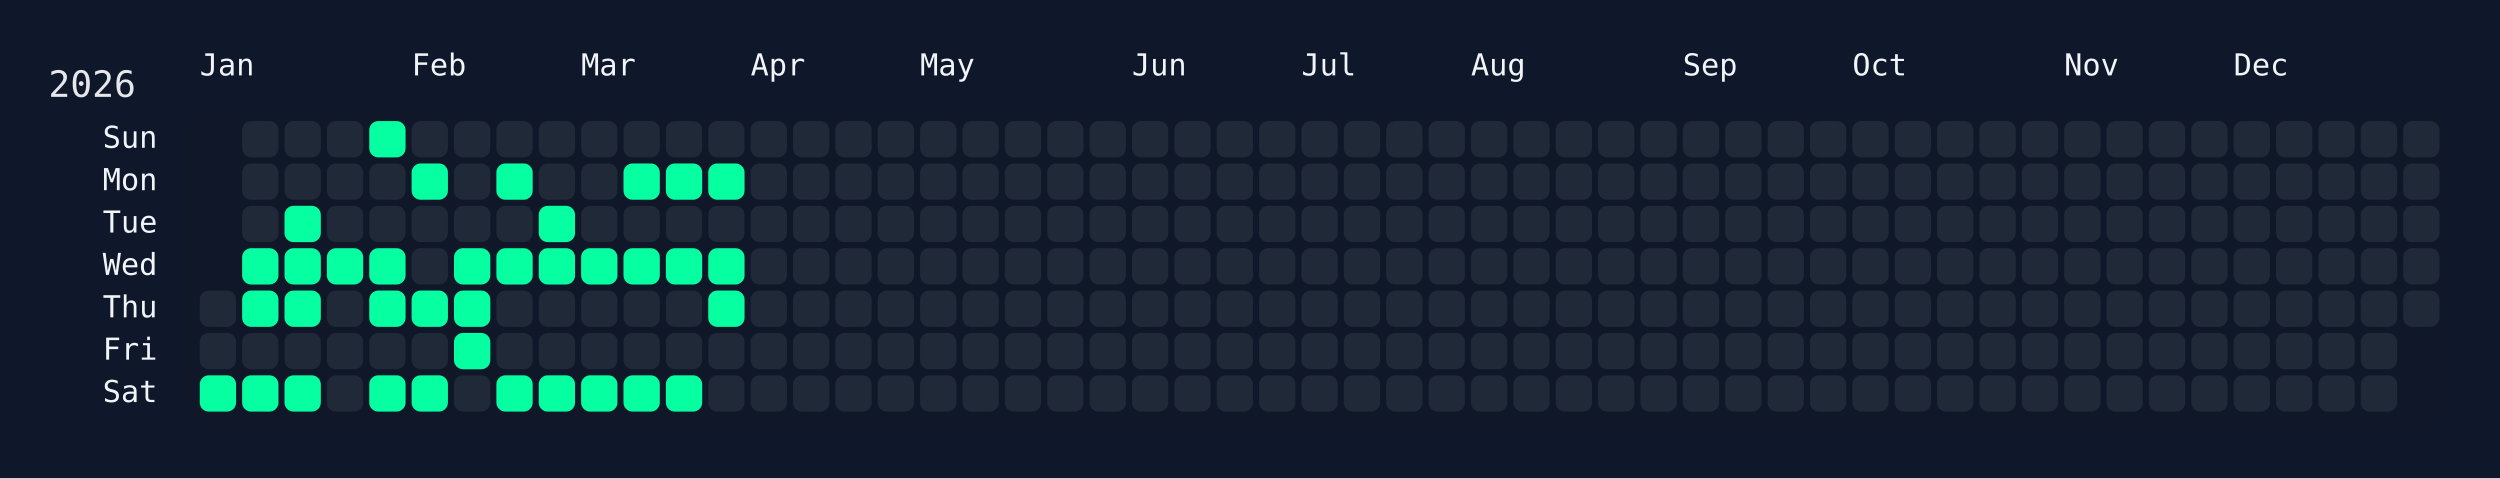
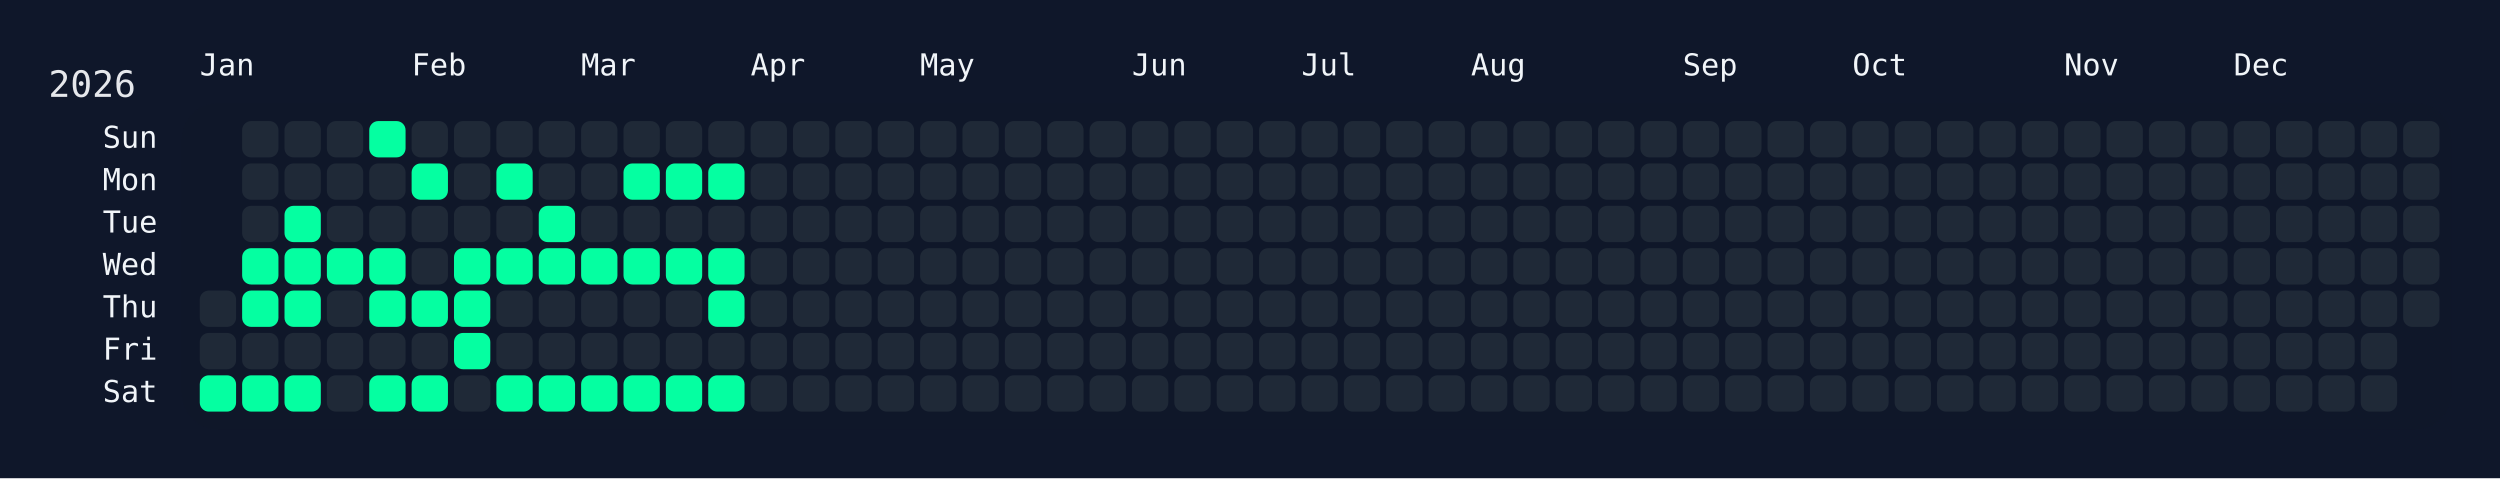
<svg xmlns="http://www.w3.org/2000/svg" width="826" height="158" viewBox="0 0 826 158">
  <rect width="826" height="158" fill="#0f172a" />
  <rect x="60" y="34" width="750" height="108" rx="12" ry="12" fill="rgba(15, 23, 42, 0.8)" />
  <text x="16" y="32" font-size="12" fill="#e5e7eb" font-family="JetBrains Mono, ui-monospace, SFMono-Regular, Menlo, Monaco, Consolas, monospace">2026</text>
  <text x="66" y="18" font-size="10" fill="#f1f5f9" font-family="JetBrains Mono, ui-monospace, SFMono-Regular, Menlo, Monaco, Consolas, monospace" dominant-baseline="hanging">Jan</text>
  <text x="136" y="18" font-size="10" fill="#f1f5f9" font-family="JetBrains Mono, ui-monospace, SFMono-Regular, Menlo, Monaco, Consolas, monospace" dominant-baseline="hanging">Feb</text>
  <text x="192" y="18" font-size="10" fill="#f1f5f9" font-family="JetBrains Mono, ui-monospace, SFMono-Regular, Menlo, Monaco, Consolas, monospace" dominant-baseline="hanging">Mar</text>
  <text x="248" y="18" font-size="10" fill="#f1f5f9" font-family="JetBrains Mono, ui-monospace, SFMono-Regular, Menlo, Monaco, Consolas, monospace" dominant-baseline="hanging">Apr</text>
  <text x="304" y="18" font-size="10" fill="#f1f5f9" font-family="JetBrains Mono, ui-monospace, SFMono-Regular, Menlo, Monaco, Consolas, monospace" dominant-baseline="hanging">May</text>
  <text x="374" y="18" font-size="10" fill="#f1f5f9" font-family="JetBrains Mono, ui-monospace, SFMono-Regular, Menlo, Monaco, Consolas, monospace" dominant-baseline="hanging">Jun</text>
  <text x="430" y="18" font-size="10" fill="#f1f5f9" font-family="JetBrains Mono, ui-monospace, SFMono-Regular, Menlo, Monaco, Consolas, monospace" dominant-baseline="hanging">Jul</text>
  <text x="486" y="18" font-size="10" fill="#f1f5f9" font-family="JetBrains Mono, ui-monospace, SFMono-Regular, Menlo, Monaco, Consolas, monospace" dominant-baseline="hanging">Aug</text>
  <text x="556" y="18" font-size="10" fill="#f1f5f9" font-family="JetBrains Mono, ui-monospace, SFMono-Regular, Menlo, Monaco, Consolas, monospace" dominant-baseline="hanging">Sep</text>
  <text x="612" y="18" font-size="10" fill="#f1f5f9" font-family="JetBrains Mono, ui-monospace, SFMono-Regular, Menlo, Monaco, Consolas, monospace" dominant-baseline="hanging">Oct</text>
  <text x="682" y="18" font-size="10" fill="#f1f5f9" font-family="JetBrains Mono, ui-monospace, SFMono-Regular, Menlo, Monaco, Consolas, monospace" dominant-baseline="hanging">Nov</text>
  <text x="738" y="18" font-size="10" fill="#f1f5f9" font-family="JetBrains Mono, ui-monospace, SFMono-Regular, Menlo, Monaco, Consolas, monospace" dominant-baseline="hanging">Dec</text>
  <text x="52" y="46.0" font-size="10" fill="#f1f5f9" font-family="JetBrains Mono, ui-monospace, SFMono-Regular, Menlo, Monaco, Consolas, monospace" text-anchor="end" dominant-baseline="middle">Sun</text>
  <text x="52" y="60.0" font-size="10" fill="#f1f5f9" font-family="JetBrains Mono, ui-monospace, SFMono-Regular, Menlo, Monaco, Consolas, monospace" text-anchor="end" dominant-baseline="middle">Mon</text>
  <text x="52" y="74.0" font-size="10" fill="#f1f5f9" font-family="JetBrains Mono, ui-monospace, SFMono-Regular, Menlo, Monaco, Consolas, monospace" text-anchor="end" dominant-baseline="middle">Tue</text>
  <text x="52" y="88.0" font-size="10" fill="#f1f5f9" font-family="JetBrains Mono, ui-monospace, SFMono-Regular, Menlo, Monaco, Consolas, monospace" text-anchor="end" dominant-baseline="middle">Wed</text>
  <text x="52" y="102.0" font-size="10" fill="#f1f5f9" font-family="JetBrains Mono, ui-monospace, SFMono-Regular, Menlo, Monaco, Consolas, monospace" text-anchor="end" dominant-baseline="middle">Thu</text>
  <text x="52" y="116.0" font-size="10" fill="#f1f5f9" font-family="JetBrains Mono, ui-monospace, SFMono-Regular, Menlo, Monaco, Consolas, monospace" text-anchor="end" dominant-baseline="middle">Fri</text>
  <text x="52" y="130.0" font-size="10" fill="#f1f5f9" font-family="JetBrains Mono, ui-monospace, SFMono-Regular, Menlo, Monaco, Consolas, monospace" text-anchor="end" dominant-baseline="middle">Sat</text>
  <g transform="translate(66,40)">
    <rect x="0" y="56" width="12" height="12" rx="3" ry="3" fill="#1f2937" data-date="2026-01-01" />
    <rect x="0" y="70" width="12" height="12" rx="3" ry="3" fill="#1f2937" data-date="2026-01-02" />
    <rect x="0" y="84" width="12" height="12" rx="3" ry="3" fill="#05ffa1" data-date="2026-01-03" />
    <rect x="14" y="0" width="12" height="12" rx="3" ry="3" fill="#1f2937" data-date="2026-01-04" />
    <rect x="14" y="14" width="12" height="12" rx="3" ry="3" fill="#1f2937" data-date="2026-01-05" />
    <rect x="14" y="28" width="12" height="12" rx="3" ry="3" fill="#1f2937" data-date="2026-01-06" />
    <rect x="14" y="42" width="12" height="12" rx="3" ry="3" fill="#05ffa1" data-date="2026-01-07" />
    <rect x="14" y="56" width="12" height="12" rx="3" ry="3" fill="#05ffa1" data-date="2026-01-08" />
    <rect x="14" y="70" width="12" height="12" rx="3" ry="3" fill="#1f2937" data-date="2026-01-09" />
    <rect x="14" y="84" width="12" height="12" rx="3" ry="3" fill="#05ffa1" data-date="2026-01-10" />
    <rect x="28" y="0" width="12" height="12" rx="3" ry="3" fill="#1f2937" data-date="2026-01-11" />
    <rect x="28" y="14" width="12" height="12" rx="3" ry="3" fill="#1f2937" data-date="2026-01-12" />
    <rect x="28" y="28" width="12" height="12" rx="3" ry="3" fill="#05ffa1" data-date="2026-01-13" />
    <rect x="28" y="42" width="12" height="12" rx="3" ry="3" fill="#05ffa1" data-date="2026-01-14" />
    <rect x="28" y="56" width="12" height="12" rx="3" ry="3" fill="#05ffa1" data-date="2026-01-15" />
    <rect x="28" y="70" width="12" height="12" rx="3" ry="3" fill="#1f2937" data-date="2026-01-16" />
    <rect x="28" y="84" width="12" height="12" rx="3" ry="3" fill="#05ffa1" data-date="2026-01-17" />
    <rect x="42" y="0" width="12" height="12" rx="3" ry="3" fill="#1f2937" data-date="2026-01-18" />
    <rect x="42" y="14" width="12" height="12" rx="3" ry="3" fill="#1f2937" data-date="2026-01-19" />
    <rect x="42" y="28" width="12" height="12" rx="3" ry="3" fill="#1f2937" data-date="2026-01-20" />
    <rect x="42" y="42" width="12" height="12" rx="3" ry="3" fill="#05ffa1" data-date="2026-01-21" />
    <rect x="42" y="56" width="12" height="12" rx="3" ry="3" fill="#1f2937" data-date="2026-01-22" />
    <rect x="42" y="70" width="12" height="12" rx="3" ry="3" fill="#1f2937" data-date="2026-01-23" />
    <rect x="42" y="84" width="12" height="12" rx="3" ry="3" fill="#1f2937" data-date="2026-01-24" />
    <rect x="56" y="0" width="12" height="12" rx="3" ry="3" fill="#05ffa1" data-date="2026-01-25" />
    <rect x="56" y="14" width="12" height="12" rx="3" ry="3" fill="#1f2937" data-date="2026-01-26" />
    <rect x="56" y="28" width="12" height="12" rx="3" ry="3" fill="#1f2937" data-date="2026-01-27" />
    <rect x="56" y="42" width="12" height="12" rx="3" ry="3" fill="#05ffa1" data-date="2026-01-28" />
    <rect x="56" y="56" width="12" height="12" rx="3" ry="3" fill="#05ffa1" data-date="2026-01-29" />
    <rect x="56" y="70" width="12" height="12" rx="3" ry="3" fill="#1f2937" data-date="2026-01-30" />
    <rect x="56" y="84" width="12" height="12" rx="3" ry="3" fill="#05ffa1" data-date="2026-01-31" />
    <rect x="70" y="0" width="12" height="12" rx="3" ry="3" fill="#1f2937" data-date="2026-02-01" />
    <rect x="70" y="14" width="12" height="12" rx="3" ry="3" fill="#05ffa1" data-date="2026-02-02" />
    <rect x="70" y="28" width="12" height="12" rx="3" ry="3" fill="#1f2937" data-date="2026-02-03" />
    <rect x="70" y="42" width="12" height="12" rx="3" ry="3" fill="#1f2937" data-date="2026-02-04" />
    <rect x="70" y="56" width="12" height="12" rx="3" ry="3" fill="#05ffa1" data-date="2026-02-05" />
    <rect x="70" y="70" width="12" height="12" rx="3" ry="3" fill="#1f2937" data-date="2026-02-06" />
    <rect x="70" y="84" width="12" height="12" rx="3" ry="3" fill="#05ffa1" data-date="2026-02-07" />
    <rect x="84" y="0" width="12" height="12" rx="3" ry="3" fill="#1f2937" data-date="2026-02-08" />
    <rect x="84" y="14" width="12" height="12" rx="3" ry="3" fill="#1f2937" data-date="2026-02-09" />
    <rect x="84" y="28" width="12" height="12" rx="3" ry="3" fill="#1f2937" data-date="2026-02-10" />
    <rect x="84" y="42" width="12" height="12" rx="3" ry="3" fill="#05ffa1" data-date="2026-02-11" />
    <rect x="84" y="56" width="12" height="12" rx="3" ry="3" fill="#05ffa1" data-date="2026-02-12" />
    <rect x="84" y="70" width="12" height="12" rx="3" ry="3" fill="#05ffa1" data-date="2026-02-13" />
    <rect x="84" y="84" width="12" height="12" rx="3" ry="3" fill="#1f2937" data-date="2026-02-14" />
    <rect x="98" y="0" width="12" height="12" rx="3" ry="3" fill="#1f2937" data-date="2026-02-15" />
    <rect x="98" y="14" width="12" height="12" rx="3" ry="3" fill="#05ffa1" data-date="2026-02-16" />
    <rect x="98" y="28" width="12" height="12" rx="3" ry="3" fill="#1f2937" data-date="2026-02-17" />
    <rect x="98" y="42" width="12" height="12" rx="3" ry="3" fill="#05ffa1" data-date="2026-02-18" />
    <rect x="98" y="56" width="12" height="12" rx="3" ry="3" fill="#1f2937" data-date="2026-02-19" />
    <rect x="98" y="70" width="12" height="12" rx="3" ry="3" fill="#1f2937" data-date="2026-02-20" />
    <rect x="98" y="84" width="12" height="12" rx="3" ry="3" fill="#05ffa1" data-date="2026-02-21" />
    <rect x="112" y="0" width="12" height="12" rx="3" ry="3" fill="#1f2937" data-date="2026-02-22" />
    <rect x="112" y="14" width="12" height="12" rx="3" ry="3" fill="#1f2937" data-date="2026-02-23" />
    <rect x="112" y="28" width="12" height="12" rx="3" ry="3" fill="#05ffa1" data-date="2026-02-24" />
    <rect x="112" y="42" width="12" height="12" rx="3" ry="3" fill="#05ffa1" data-date="2026-02-25" />
    <rect x="112" y="56" width="12" height="12" rx="3" ry="3" fill="#1f2937" data-date="2026-02-26" />
    <rect x="112" y="70" width="12" height="12" rx="3" ry="3" fill="#1f2937" data-date="2026-02-27" />
    <rect x="112" y="84" width="12" height="12" rx="3" ry="3" fill="#05ffa1" data-date="2026-02-28" />
    <rect x="126" y="0" width="12" height="12" rx="3" ry="3" fill="#1f2937" data-date="2026-03-01" />
    <rect x="126" y="14" width="12" height="12" rx="3" ry="3" fill="#1f2937" data-date="2026-03-02" />
    <rect x="126" y="28" width="12" height="12" rx="3" ry="3" fill="#1f2937" data-date="2026-03-03" />
    <rect x="126" y="42" width="12" height="12" rx="3" ry="3" fill="#05ffa1" data-date="2026-03-04" />
    <rect x="126" y="56" width="12" height="12" rx="3" ry="3" fill="#1f2937" data-date="2026-03-05" />
    <rect x="126" y="70" width="12" height="12" rx="3" ry="3" fill="#1f2937" data-date="2026-03-06" />
    <rect x="126" y="84" width="12" height="12" rx="3" ry="3" fill="#05ffa1" data-date="2026-03-07" />
    <rect x="140" y="0" width="12" height="12" rx="3" ry="3" fill="#1f2937" data-date="2026-03-08" />
    <rect x="140" y="14" width="12" height="12" rx="3" ry="3" fill="#05ffa1" data-date="2026-03-09" />
    <rect x="140" y="28" width="12" height="12" rx="3" ry="3" fill="#1f2937" data-date="2026-03-10" />
    <rect x="140" y="42" width="12" height="12" rx="3" ry="3" fill="#05ffa1" data-date="2026-03-11" />
    <rect x="140" y="56" width="12" height="12" rx="3" ry="3" fill="#1f2937" data-date="2026-03-12" />
    <rect x="140" y="70" width="12" height="12" rx="3" ry="3" fill="#1f2937" data-date="2026-03-13" />
    <rect x="140" y="84" width="12" height="12" rx="3" ry="3" fill="#05ffa1" data-date="2026-03-14" />
    <rect x="154" y="0" width="12" height="12" rx="3" ry="3" fill="#1f2937" data-date="2026-03-15" />
    <rect x="154" y="14" width="12" height="12" rx="3" ry="3" fill="#05ffa1" data-date="2026-03-16" />
    <rect x="154" y="28" width="12" height="12" rx="3" ry="3" fill="#1f2937" data-date="2026-03-17" />
    <rect x="154" y="42" width="12" height="12" rx="3" ry="3" fill="#05ffa1" data-date="2026-03-18" />
    <rect x="154" y="56" width="12" height="12" rx="3" ry="3" fill="#1f2937" data-date="2026-03-19" />
    <rect x="154" y="70" width="12" height="12" rx="3" ry="3" fill="#1f2937" data-date="2026-03-20" />
    <rect x="154" y="84" width="12" height="12" rx="3" ry="3" fill="#05ffa1" data-date="2026-03-21" />
    <rect x="168" y="0" width="12" height="12" rx="3" ry="3" fill="#1f2937" data-date="2026-03-22" />
    <rect x="168" y="14" width="12" height="12" rx="3" ry="3" fill="#05ffa1" data-date="2026-03-23" />
    <rect x="168" y="28" width="12" height="12" rx="3" ry="3" fill="#1f2937" data-date="2026-03-24" />
    <rect x="168" y="42" width="12" height="12" rx="3" ry="3" fill="#05ffa1" data-date="2026-03-25" />
    <rect x="168" y="56" width="12" height="12" rx="3" ry="3" fill="#05ffa1" data-date="2026-03-26" />
    <rect x="168" y="70" width="12" height="12" rx="3" ry="3" fill="#1f2937" data-date="2026-03-27" />
-     <rect x="168" y="84" width="12" height="12" rx="3" ry="3" fill="#1f2937" data-date="2026-03-28" />
+     <rect x="168" y="84" width="12" height="12" rx="3" ry="3" fill="#05ffa1" data-date="2026-03-28" />
    <rect x="182" y="0" width="12" height="12" rx="3" ry="3" fill="#1f2937" data-date="2026-03-29" />
    <rect x="182" y="14" width="12" height="12" rx="3" ry="3" fill="#1f2937" data-date="2026-03-30" />
    <rect x="182" y="28" width="12" height="12" rx="3" ry="3" fill="#1f2937" data-date="2026-03-31" />
    <rect x="182" y="42" width="12" height="12" rx="3" ry="3" fill="#1f2937" data-date="2026-04-01" />
    <rect x="182" y="56" width="12" height="12" rx="3" ry="3" fill="#1f2937" data-date="2026-04-02" />
    <rect x="182" y="70" width="12" height="12" rx="3" ry="3" fill="#1f2937" data-date="2026-04-03" />
    <rect x="182" y="84" width="12" height="12" rx="3" ry="3" fill="#1f2937" data-date="2026-04-04" />
    <rect x="196" y="0" width="12" height="12" rx="3" ry="3" fill="#1f2937" data-date="2026-04-05" />
    <rect x="196" y="14" width="12" height="12" rx="3" ry="3" fill="#1f2937" data-date="2026-04-06" />
    <rect x="196" y="28" width="12" height="12" rx="3" ry="3" fill="#1f2937" data-date="2026-04-07" />
    <rect x="196" y="42" width="12" height="12" rx="3" ry="3" fill="#1f2937" data-date="2026-04-08" />
    <rect x="196" y="56" width="12" height="12" rx="3" ry="3" fill="#1f2937" data-date="2026-04-09" />
    <rect x="196" y="70" width="12" height="12" rx="3" ry="3" fill="#1f2937" data-date="2026-04-10" />
    <rect x="196" y="84" width="12" height="12" rx="3" ry="3" fill="#1f2937" data-date="2026-04-11" />
    <rect x="210" y="0" width="12" height="12" rx="3" ry="3" fill="#1f2937" data-date="2026-04-12" />
    <rect x="210" y="14" width="12" height="12" rx="3" ry="3" fill="#1f2937" data-date="2026-04-13" />
    <rect x="210" y="28" width="12" height="12" rx="3" ry="3" fill="#1f2937" data-date="2026-04-14" />
    <rect x="210" y="42" width="12" height="12" rx="3" ry="3" fill="#1f2937" data-date="2026-04-15" />
    <rect x="210" y="56" width="12" height="12" rx="3" ry="3" fill="#1f2937" data-date="2026-04-16" />
    <rect x="210" y="70" width="12" height="12" rx="3" ry="3" fill="#1f2937" data-date="2026-04-17" />
    <rect x="210" y="84" width="12" height="12" rx="3" ry="3" fill="#1f2937" data-date="2026-04-18" />
    <rect x="224" y="0" width="12" height="12" rx="3" ry="3" fill="#1f2937" data-date="2026-04-19" />
    <rect x="224" y="14" width="12" height="12" rx="3" ry="3" fill="#1f2937" data-date="2026-04-20" />
    <rect x="224" y="28" width="12" height="12" rx="3" ry="3" fill="#1f2937" data-date="2026-04-21" />
    <rect x="224" y="42" width="12" height="12" rx="3" ry="3" fill="#1f2937" data-date="2026-04-22" />
    <rect x="224" y="56" width="12" height="12" rx="3" ry="3" fill="#1f2937" data-date="2026-04-23" />
    <rect x="224" y="70" width="12" height="12" rx="3" ry="3" fill="#1f2937" data-date="2026-04-24" />
    <rect x="224" y="84" width="12" height="12" rx="3" ry="3" fill="#1f2937" data-date="2026-04-25" />
    <rect x="238" y="0" width="12" height="12" rx="3" ry="3" fill="#1f2937" data-date="2026-04-26" />
    <rect x="238" y="14" width="12" height="12" rx="3" ry="3" fill="#1f2937" data-date="2026-04-27" />
    <rect x="238" y="28" width="12" height="12" rx="3" ry="3" fill="#1f2937" data-date="2026-04-28" />
    <rect x="238" y="42" width="12" height="12" rx="3" ry="3" fill="#1f2937" data-date="2026-04-29" />
    <rect x="238" y="56" width="12" height="12" rx="3" ry="3" fill="#1f2937" data-date="2026-04-30" />
    <rect x="238" y="70" width="12" height="12" rx="3" ry="3" fill="#1f2937" data-date="2026-05-01" />
    <rect x="238" y="84" width="12" height="12" rx="3" ry="3" fill="#1f2937" data-date="2026-05-02" />
    <rect x="252" y="0" width="12" height="12" rx="3" ry="3" fill="#1f2937" data-date="2026-05-03" />
    <rect x="252" y="14" width="12" height="12" rx="3" ry="3" fill="#1f2937" data-date="2026-05-04" />
    <rect x="252" y="28" width="12" height="12" rx="3" ry="3" fill="#1f2937" data-date="2026-05-05" />
    <rect x="252" y="42" width="12" height="12" rx="3" ry="3" fill="#1f2937" data-date="2026-05-06" />
    <rect x="252" y="56" width="12" height="12" rx="3" ry="3" fill="#1f2937" data-date="2026-05-07" />
    <rect x="252" y="70" width="12" height="12" rx="3" ry="3" fill="#1f2937" data-date="2026-05-08" />
    <rect x="252" y="84" width="12" height="12" rx="3" ry="3" fill="#1f2937" data-date="2026-05-09" />
    <rect x="266" y="0" width="12" height="12" rx="3" ry="3" fill="#1f2937" data-date="2026-05-10" />
    <rect x="266" y="14" width="12" height="12" rx="3" ry="3" fill="#1f2937" data-date="2026-05-11" />
    <rect x="266" y="28" width="12" height="12" rx="3" ry="3" fill="#1f2937" data-date="2026-05-12" />
    <rect x="266" y="42" width="12" height="12" rx="3" ry="3" fill="#1f2937" data-date="2026-05-13" />
    <rect x="266" y="56" width="12" height="12" rx="3" ry="3" fill="#1f2937" data-date="2026-05-14" />
    <rect x="266" y="70" width="12" height="12" rx="3" ry="3" fill="#1f2937" data-date="2026-05-15" />
    <rect x="266" y="84" width="12" height="12" rx="3" ry="3" fill="#1f2937" data-date="2026-05-16" />
    <rect x="280" y="0" width="12" height="12" rx="3" ry="3" fill="#1f2937" data-date="2026-05-17" />
    <rect x="280" y="14" width="12" height="12" rx="3" ry="3" fill="#1f2937" data-date="2026-05-18" />
    <rect x="280" y="28" width="12" height="12" rx="3" ry="3" fill="#1f2937" data-date="2026-05-19" />
    <rect x="280" y="42" width="12" height="12" rx="3" ry="3" fill="#1f2937" data-date="2026-05-20" />
    <rect x="280" y="56" width="12" height="12" rx="3" ry="3" fill="#1f2937" data-date="2026-05-21" />
    <rect x="280" y="70" width="12" height="12" rx="3" ry="3" fill="#1f2937" data-date="2026-05-22" />
    <rect x="280" y="84" width="12" height="12" rx="3" ry="3" fill="#1f2937" data-date="2026-05-23" />
    <rect x="294" y="0" width="12" height="12" rx="3" ry="3" fill="#1f2937" data-date="2026-05-24" />
    <rect x="294" y="14" width="12" height="12" rx="3" ry="3" fill="#1f2937" data-date="2026-05-25" />
    <rect x="294" y="28" width="12" height="12" rx="3" ry="3" fill="#1f2937" data-date="2026-05-26" />
    <rect x="294" y="42" width="12" height="12" rx="3" ry="3" fill="#1f2937" data-date="2026-05-27" />
    <rect x="294" y="56" width="12" height="12" rx="3" ry="3" fill="#1f2937" data-date="2026-05-28" />
    <rect x="294" y="70" width="12" height="12" rx="3" ry="3" fill="#1f2937" data-date="2026-05-29" />
    <rect x="294" y="84" width="12" height="12" rx="3" ry="3" fill="#1f2937" data-date="2026-05-30" />
    <rect x="308" y="0" width="12" height="12" rx="3" ry="3" fill="#1f2937" data-date="2026-05-31" />
    <rect x="308" y="14" width="12" height="12" rx="3" ry="3" fill="#1f2937" data-date="2026-06-01" />
    <rect x="308" y="28" width="12" height="12" rx="3" ry="3" fill="#1f2937" data-date="2026-06-02" />
    <rect x="308" y="42" width="12" height="12" rx="3" ry="3" fill="#1f2937" data-date="2026-06-03" />
    <rect x="308" y="56" width="12" height="12" rx="3" ry="3" fill="#1f2937" data-date="2026-06-04" />
    <rect x="308" y="70" width="12" height="12" rx="3" ry="3" fill="#1f2937" data-date="2026-06-05" />
    <rect x="308" y="84" width="12" height="12" rx="3" ry="3" fill="#1f2937" data-date="2026-06-06" />
    <rect x="322" y="0" width="12" height="12" rx="3" ry="3" fill="#1f2937" data-date="2026-06-07" />
    <rect x="322" y="14" width="12" height="12" rx="3" ry="3" fill="#1f2937" data-date="2026-06-08" />
    <rect x="322" y="28" width="12" height="12" rx="3" ry="3" fill="#1f2937" data-date="2026-06-09" />
    <rect x="322" y="42" width="12" height="12" rx="3" ry="3" fill="#1f2937" data-date="2026-06-10" />
    <rect x="322" y="56" width="12" height="12" rx="3" ry="3" fill="#1f2937" data-date="2026-06-11" />
    <rect x="322" y="70" width="12" height="12" rx="3" ry="3" fill="#1f2937" data-date="2026-06-12" />
    <rect x="322" y="84" width="12" height="12" rx="3" ry="3" fill="#1f2937" data-date="2026-06-13" />
    <rect x="336" y="0" width="12" height="12" rx="3" ry="3" fill="#1f2937" data-date="2026-06-14" />
    <rect x="336" y="14" width="12" height="12" rx="3" ry="3" fill="#1f2937" data-date="2026-06-15" />
    <rect x="336" y="28" width="12" height="12" rx="3" ry="3" fill="#1f2937" data-date="2026-06-16" />
    <rect x="336" y="42" width="12" height="12" rx="3" ry="3" fill="#1f2937" data-date="2026-06-17" />
    <rect x="336" y="56" width="12" height="12" rx="3" ry="3" fill="#1f2937" data-date="2026-06-18" />
    <rect x="336" y="70" width="12" height="12" rx="3" ry="3" fill="#1f2937" data-date="2026-06-19" />
    <rect x="336" y="84" width="12" height="12" rx="3" ry="3" fill="#1f2937" data-date="2026-06-20" />
    <rect x="350" y="0" width="12" height="12" rx="3" ry="3" fill="#1f2937" data-date="2026-06-21" />
    <rect x="350" y="14" width="12" height="12" rx="3" ry="3" fill="#1f2937" data-date="2026-06-22" />
    <rect x="350" y="28" width="12" height="12" rx="3" ry="3" fill="#1f2937" data-date="2026-06-23" />
    <rect x="350" y="42" width="12" height="12" rx="3" ry="3" fill="#1f2937" data-date="2026-06-24" />
    <rect x="350" y="56" width="12" height="12" rx="3" ry="3" fill="#1f2937" data-date="2026-06-25" />
    <rect x="350" y="70" width="12" height="12" rx="3" ry="3" fill="#1f2937" data-date="2026-06-26" />
    <rect x="350" y="84" width="12" height="12" rx="3" ry="3" fill="#1f2937" data-date="2026-06-27" />
    <rect x="364" y="0" width="12" height="12" rx="3" ry="3" fill="#1f2937" data-date="2026-06-28" />
    <rect x="364" y="14" width="12" height="12" rx="3" ry="3" fill="#1f2937" data-date="2026-06-29" />
    <rect x="364" y="28" width="12" height="12" rx="3" ry="3" fill="#1f2937" data-date="2026-06-30" />
    <rect x="364" y="42" width="12" height="12" rx="3" ry="3" fill="#1f2937" data-date="2026-07-01" />
    <rect x="364" y="56" width="12" height="12" rx="3" ry="3" fill="#1f2937" data-date="2026-07-02" />
    <rect x="364" y="70" width="12" height="12" rx="3" ry="3" fill="#1f2937" data-date="2026-07-03" />
    <rect x="364" y="84" width="12" height="12" rx="3" ry="3" fill="#1f2937" data-date="2026-07-04" />
    <rect x="378" y="0" width="12" height="12" rx="3" ry="3" fill="#1f2937" data-date="2026-07-05" />
    <rect x="378" y="14" width="12" height="12" rx="3" ry="3" fill="#1f2937" data-date="2026-07-06" />
    <rect x="378" y="28" width="12" height="12" rx="3" ry="3" fill="#1f2937" data-date="2026-07-07" />
    <rect x="378" y="42" width="12" height="12" rx="3" ry="3" fill="#1f2937" data-date="2026-07-08" />
    <rect x="378" y="56" width="12" height="12" rx="3" ry="3" fill="#1f2937" data-date="2026-07-09" />
    <rect x="378" y="70" width="12" height="12" rx="3" ry="3" fill="#1f2937" data-date="2026-07-10" />
    <rect x="378" y="84" width="12" height="12" rx="3" ry="3" fill="#1f2937" data-date="2026-07-11" />
    <rect x="392" y="0" width="12" height="12" rx="3" ry="3" fill="#1f2937" data-date="2026-07-12" />
    <rect x="392" y="14" width="12" height="12" rx="3" ry="3" fill="#1f2937" data-date="2026-07-13" />
    <rect x="392" y="28" width="12" height="12" rx="3" ry="3" fill="#1f2937" data-date="2026-07-14" />
    <rect x="392" y="42" width="12" height="12" rx="3" ry="3" fill="#1f2937" data-date="2026-07-15" />
    <rect x="392" y="56" width="12" height="12" rx="3" ry="3" fill="#1f2937" data-date="2026-07-16" />
    <rect x="392" y="70" width="12" height="12" rx="3" ry="3" fill="#1f2937" data-date="2026-07-17" />
    <rect x="392" y="84" width="12" height="12" rx="3" ry="3" fill="#1f2937" data-date="2026-07-18" />
    <rect x="406" y="0" width="12" height="12" rx="3" ry="3" fill="#1f2937" data-date="2026-07-19" />
    <rect x="406" y="14" width="12" height="12" rx="3" ry="3" fill="#1f2937" data-date="2026-07-20" />
    <rect x="406" y="28" width="12" height="12" rx="3" ry="3" fill="#1f2937" data-date="2026-07-21" />
    <rect x="406" y="42" width="12" height="12" rx="3" ry="3" fill="#1f2937" data-date="2026-07-22" />
    <rect x="406" y="56" width="12" height="12" rx="3" ry="3" fill="#1f2937" data-date="2026-07-23" />
    <rect x="406" y="70" width="12" height="12" rx="3" ry="3" fill="#1f2937" data-date="2026-07-24" />
    <rect x="406" y="84" width="12" height="12" rx="3" ry="3" fill="#1f2937" data-date="2026-07-25" />
    <rect x="420" y="0" width="12" height="12" rx="3" ry="3" fill="#1f2937" data-date="2026-07-26" />
    <rect x="420" y="14" width="12" height="12" rx="3" ry="3" fill="#1f2937" data-date="2026-07-27" />
    <rect x="420" y="28" width="12" height="12" rx="3" ry="3" fill="#1f2937" data-date="2026-07-28" />
    <rect x="420" y="42" width="12" height="12" rx="3" ry="3" fill="#1f2937" data-date="2026-07-29" />
    <rect x="420" y="56" width="12" height="12" rx="3" ry="3" fill="#1f2937" data-date="2026-07-30" />
    <rect x="420" y="70" width="12" height="12" rx="3" ry="3" fill="#1f2937" data-date="2026-07-31" />
    <rect x="420" y="84" width="12" height="12" rx="3" ry="3" fill="#1f2937" data-date="2026-08-01" />
    <rect x="434" y="0" width="12" height="12" rx="3" ry="3" fill="#1f2937" data-date="2026-08-02" />
    <rect x="434" y="14" width="12" height="12" rx="3" ry="3" fill="#1f2937" data-date="2026-08-03" />
    <rect x="434" y="28" width="12" height="12" rx="3" ry="3" fill="#1f2937" data-date="2026-08-04" />
    <rect x="434" y="42" width="12" height="12" rx="3" ry="3" fill="#1f2937" data-date="2026-08-05" />
    <rect x="434" y="56" width="12" height="12" rx="3" ry="3" fill="#1f2937" data-date="2026-08-06" />
    <rect x="434" y="70" width="12" height="12" rx="3" ry="3" fill="#1f2937" data-date="2026-08-07" />
    <rect x="434" y="84" width="12" height="12" rx="3" ry="3" fill="#1f2937" data-date="2026-08-08" />
    <rect x="448" y="0" width="12" height="12" rx="3" ry="3" fill="#1f2937" data-date="2026-08-09" />
    <rect x="448" y="14" width="12" height="12" rx="3" ry="3" fill="#1f2937" data-date="2026-08-10" />
    <rect x="448" y="28" width="12" height="12" rx="3" ry="3" fill="#1f2937" data-date="2026-08-11" />
    <rect x="448" y="42" width="12" height="12" rx="3" ry="3" fill="#1f2937" data-date="2026-08-12" />
    <rect x="448" y="56" width="12" height="12" rx="3" ry="3" fill="#1f2937" data-date="2026-08-13" />
    <rect x="448" y="70" width="12" height="12" rx="3" ry="3" fill="#1f2937" data-date="2026-08-14" />
    <rect x="448" y="84" width="12" height="12" rx="3" ry="3" fill="#1f2937" data-date="2026-08-15" />
    <rect x="462" y="0" width="12" height="12" rx="3" ry="3" fill="#1f2937" data-date="2026-08-16" />
    <rect x="462" y="14" width="12" height="12" rx="3" ry="3" fill="#1f2937" data-date="2026-08-17" />
    <rect x="462" y="28" width="12" height="12" rx="3" ry="3" fill="#1f2937" data-date="2026-08-18" />
    <rect x="462" y="42" width="12" height="12" rx="3" ry="3" fill="#1f2937" data-date="2026-08-19" />
    <rect x="462" y="56" width="12" height="12" rx="3" ry="3" fill="#1f2937" data-date="2026-08-20" />
    <rect x="462" y="70" width="12" height="12" rx="3" ry="3" fill="#1f2937" data-date="2026-08-21" />
    <rect x="462" y="84" width="12" height="12" rx="3" ry="3" fill="#1f2937" data-date="2026-08-22" />
    <rect x="476" y="0" width="12" height="12" rx="3" ry="3" fill="#1f2937" data-date="2026-08-23" />
    <rect x="476" y="14" width="12" height="12" rx="3" ry="3" fill="#1f2937" data-date="2026-08-24" />
    <rect x="476" y="28" width="12" height="12" rx="3" ry="3" fill="#1f2937" data-date="2026-08-25" />
    <rect x="476" y="42" width="12" height="12" rx="3" ry="3" fill="#1f2937" data-date="2026-08-26" />
    <rect x="476" y="56" width="12" height="12" rx="3" ry="3" fill="#1f2937" data-date="2026-08-27" />
    <rect x="476" y="70" width="12" height="12" rx="3" ry="3" fill="#1f2937" data-date="2026-08-28" />
    <rect x="476" y="84" width="12" height="12" rx="3" ry="3" fill="#1f2937" data-date="2026-08-29" />
    <rect x="490" y="0" width="12" height="12" rx="3" ry="3" fill="#1f2937" data-date="2026-08-30" />
    <rect x="490" y="14" width="12" height="12" rx="3" ry="3" fill="#1f2937" data-date="2026-08-31" />
    <rect x="490" y="28" width="12" height="12" rx="3" ry="3" fill="#1f2937" data-date="2026-09-01" />
    <rect x="490" y="42" width="12" height="12" rx="3" ry="3" fill="#1f2937" data-date="2026-09-02" />
    <rect x="490" y="56" width="12" height="12" rx="3" ry="3" fill="#1f2937" data-date="2026-09-03" />
    <rect x="490" y="70" width="12" height="12" rx="3" ry="3" fill="#1f2937" data-date="2026-09-04" />
    <rect x="490" y="84" width="12" height="12" rx="3" ry="3" fill="#1f2937" data-date="2026-09-05" />
    <rect x="504" y="0" width="12" height="12" rx="3" ry="3" fill="#1f2937" data-date="2026-09-06" />
    <rect x="504" y="14" width="12" height="12" rx="3" ry="3" fill="#1f2937" data-date="2026-09-07" />
    <rect x="504" y="28" width="12" height="12" rx="3" ry="3" fill="#1f2937" data-date="2026-09-08" />
    <rect x="504" y="42" width="12" height="12" rx="3" ry="3" fill="#1f2937" data-date="2026-09-09" />
    <rect x="504" y="56" width="12" height="12" rx="3" ry="3" fill="#1f2937" data-date="2026-09-10" />
    <rect x="504" y="70" width="12" height="12" rx="3" ry="3" fill="#1f2937" data-date="2026-09-11" />
    <rect x="504" y="84" width="12" height="12" rx="3" ry="3" fill="#1f2937" data-date="2026-09-12" />
    <rect x="518" y="0" width="12" height="12" rx="3" ry="3" fill="#1f2937" data-date="2026-09-13" />
    <rect x="518" y="14" width="12" height="12" rx="3" ry="3" fill="#1f2937" data-date="2026-09-14" />
    <rect x="518" y="28" width="12" height="12" rx="3" ry="3" fill="#1f2937" data-date="2026-09-15" />
    <rect x="518" y="42" width="12" height="12" rx="3" ry="3" fill="#1f2937" data-date="2026-09-16" />
    <rect x="518" y="56" width="12" height="12" rx="3" ry="3" fill="#1f2937" data-date="2026-09-17" />
    <rect x="518" y="70" width="12" height="12" rx="3" ry="3" fill="#1f2937" data-date="2026-09-18" />
    <rect x="518" y="84" width="12" height="12" rx="3" ry="3" fill="#1f2937" data-date="2026-09-19" />
    <rect x="532" y="0" width="12" height="12" rx="3" ry="3" fill="#1f2937" data-date="2026-09-20" />
    <rect x="532" y="14" width="12" height="12" rx="3" ry="3" fill="#1f2937" data-date="2026-09-21" />
    <rect x="532" y="28" width="12" height="12" rx="3" ry="3" fill="#1f2937" data-date="2026-09-22" />
    <rect x="532" y="42" width="12" height="12" rx="3" ry="3" fill="#1f2937" data-date="2026-09-23" />
    <rect x="532" y="56" width="12" height="12" rx="3" ry="3" fill="#1f2937" data-date="2026-09-24" />
    <rect x="532" y="70" width="12" height="12" rx="3" ry="3" fill="#1f2937" data-date="2026-09-25" />
    <rect x="532" y="84" width="12" height="12" rx="3" ry="3" fill="#1f2937" data-date="2026-09-26" />
    <rect x="546" y="0" width="12" height="12" rx="3" ry="3" fill="#1f2937" data-date="2026-09-27" />
    <rect x="546" y="14" width="12" height="12" rx="3" ry="3" fill="#1f2937" data-date="2026-09-28" />
    <rect x="546" y="28" width="12" height="12" rx="3" ry="3" fill="#1f2937" data-date="2026-09-29" />
    <rect x="546" y="42" width="12" height="12" rx="3" ry="3" fill="#1f2937" data-date="2026-09-30" />
    <rect x="546" y="56" width="12" height="12" rx="3" ry="3" fill="#1f2937" data-date="2026-10-01" />
    <rect x="546" y="70" width="12" height="12" rx="3" ry="3" fill="#1f2937" data-date="2026-10-02" />
    <rect x="546" y="84" width="12" height="12" rx="3" ry="3" fill="#1f2937" data-date="2026-10-03" />
    <rect x="560" y="0" width="12" height="12" rx="3" ry="3" fill="#1f2937" data-date="2026-10-04" />
    <rect x="560" y="14" width="12" height="12" rx="3" ry="3" fill="#1f2937" data-date="2026-10-05" />
    <rect x="560" y="28" width="12" height="12" rx="3" ry="3" fill="#1f2937" data-date="2026-10-06" />
    <rect x="560" y="42" width="12" height="12" rx="3" ry="3" fill="#1f2937" data-date="2026-10-07" />
    <rect x="560" y="56" width="12" height="12" rx="3" ry="3" fill="#1f2937" data-date="2026-10-08" />
    <rect x="560" y="70" width="12" height="12" rx="3" ry="3" fill="#1f2937" data-date="2026-10-09" />
    <rect x="560" y="84" width="12" height="12" rx="3" ry="3" fill="#1f2937" data-date="2026-10-10" />
    <rect x="574" y="0" width="12" height="12" rx="3" ry="3" fill="#1f2937" data-date="2026-10-11" />
    <rect x="574" y="14" width="12" height="12" rx="3" ry="3" fill="#1f2937" data-date="2026-10-12" />
    <rect x="574" y="28" width="12" height="12" rx="3" ry="3" fill="#1f2937" data-date="2026-10-13" />
    <rect x="574" y="42" width="12" height="12" rx="3" ry="3" fill="#1f2937" data-date="2026-10-14" />
    <rect x="574" y="56" width="12" height="12" rx="3" ry="3" fill="#1f2937" data-date="2026-10-15" />
    <rect x="574" y="70" width="12" height="12" rx="3" ry="3" fill="#1f2937" data-date="2026-10-16" />
    <rect x="574" y="84" width="12" height="12" rx="3" ry="3" fill="#1f2937" data-date="2026-10-17" />
    <rect x="588" y="0" width="12" height="12" rx="3" ry="3" fill="#1f2937" data-date="2026-10-18" />
    <rect x="588" y="14" width="12" height="12" rx="3" ry="3" fill="#1f2937" data-date="2026-10-19" />
    <rect x="588" y="28" width="12" height="12" rx="3" ry="3" fill="#1f2937" data-date="2026-10-20" />
    <rect x="588" y="42" width="12" height="12" rx="3" ry="3" fill="#1f2937" data-date="2026-10-21" />
    <rect x="588" y="56" width="12" height="12" rx="3" ry="3" fill="#1f2937" data-date="2026-10-22" />
    <rect x="588" y="70" width="12" height="12" rx="3" ry="3" fill="#1f2937" data-date="2026-10-23" />
    <rect x="588" y="84" width="12" height="12" rx="3" ry="3" fill="#1f2937" data-date="2026-10-24" />
    <rect x="602" y="0" width="12" height="12" rx="3" ry="3" fill="#1f2937" data-date="2026-10-25" />
    <rect x="602" y="14" width="12" height="12" rx="3" ry="3" fill="#1f2937" data-date="2026-10-26" />
    <rect x="602" y="28" width="12" height="12" rx="3" ry="3" fill="#1f2937" data-date="2026-10-27" />
    <rect x="602" y="42" width="12" height="12" rx="3" ry="3" fill="#1f2937" data-date="2026-10-28" />
    <rect x="602" y="56" width="12" height="12" rx="3" ry="3" fill="#1f2937" data-date="2026-10-29" />
    <rect x="602" y="70" width="12" height="12" rx="3" ry="3" fill="#1f2937" data-date="2026-10-30" />
    <rect x="602" y="84" width="12" height="12" rx="3" ry="3" fill="#1f2937" data-date="2026-10-31" />
    <rect x="616" y="0" width="12" height="12" rx="3" ry="3" fill="#1f2937" data-date="2026-11-01" />
    <rect x="616" y="14" width="12" height="12" rx="3" ry="3" fill="#1f2937" data-date="2026-11-02" />
    <rect x="616" y="28" width="12" height="12" rx="3" ry="3" fill="#1f2937" data-date="2026-11-03" />
    <rect x="616" y="42" width="12" height="12" rx="3" ry="3" fill="#1f2937" data-date="2026-11-04" />
    <rect x="616" y="56" width="12" height="12" rx="3" ry="3" fill="#1f2937" data-date="2026-11-05" />
    <rect x="616" y="70" width="12" height="12" rx="3" ry="3" fill="#1f2937" data-date="2026-11-06" />
    <rect x="616" y="84" width="12" height="12" rx="3" ry="3" fill="#1f2937" data-date="2026-11-07" />
    <rect x="630" y="0" width="12" height="12" rx="3" ry="3" fill="#1f2937" data-date="2026-11-08" />
    <rect x="630" y="14" width="12" height="12" rx="3" ry="3" fill="#1f2937" data-date="2026-11-09" />
    <rect x="630" y="28" width="12" height="12" rx="3" ry="3" fill="#1f2937" data-date="2026-11-10" />
    <rect x="630" y="42" width="12" height="12" rx="3" ry="3" fill="#1f2937" data-date="2026-11-11" />
    <rect x="630" y="56" width="12" height="12" rx="3" ry="3" fill="#1f2937" data-date="2026-11-12" />
    <rect x="630" y="70" width="12" height="12" rx="3" ry="3" fill="#1f2937" data-date="2026-11-13" />
    <rect x="630" y="84" width="12" height="12" rx="3" ry="3" fill="#1f2937" data-date="2026-11-14" />
    <rect x="644" y="0" width="12" height="12" rx="3" ry="3" fill="#1f2937" data-date="2026-11-15" />
    <rect x="644" y="14" width="12" height="12" rx="3" ry="3" fill="#1f2937" data-date="2026-11-16" />
    <rect x="644" y="28" width="12" height="12" rx="3" ry="3" fill="#1f2937" data-date="2026-11-17" />
    <rect x="644" y="42" width="12" height="12" rx="3" ry="3" fill="#1f2937" data-date="2026-11-18" />
    <rect x="644" y="56" width="12" height="12" rx="3" ry="3" fill="#1f2937" data-date="2026-11-19" />
    <rect x="644" y="70" width="12" height="12" rx="3" ry="3" fill="#1f2937" data-date="2026-11-20" />
    <rect x="644" y="84" width="12" height="12" rx="3" ry="3" fill="#1f2937" data-date="2026-11-21" />
    <rect x="658" y="0" width="12" height="12" rx="3" ry="3" fill="#1f2937" data-date="2026-11-22" />
    <rect x="658" y="14" width="12" height="12" rx="3" ry="3" fill="#1f2937" data-date="2026-11-23" />
    <rect x="658" y="28" width="12" height="12" rx="3" ry="3" fill="#1f2937" data-date="2026-11-24" />
    <rect x="658" y="42" width="12" height="12" rx="3" ry="3" fill="#1f2937" data-date="2026-11-25" />
    <rect x="658" y="56" width="12" height="12" rx="3" ry="3" fill="#1f2937" data-date="2026-11-26" />
    <rect x="658" y="70" width="12" height="12" rx="3" ry="3" fill="#1f2937" data-date="2026-11-27" />
    <rect x="658" y="84" width="12" height="12" rx="3" ry="3" fill="#1f2937" data-date="2026-11-28" />
    <rect x="672" y="0" width="12" height="12" rx="3" ry="3" fill="#1f2937" data-date="2026-11-29" />
    <rect x="672" y="14" width="12" height="12" rx="3" ry="3" fill="#1f2937" data-date="2026-11-30" />
    <rect x="672" y="28" width="12" height="12" rx="3" ry="3" fill="#1f2937" data-date="2026-12-01" />
    <rect x="672" y="42" width="12" height="12" rx="3" ry="3" fill="#1f2937" data-date="2026-12-02" />
    <rect x="672" y="56" width="12" height="12" rx="3" ry="3" fill="#1f2937" data-date="2026-12-03" />
    <rect x="672" y="70" width="12" height="12" rx="3" ry="3" fill="#1f2937" data-date="2026-12-04" />
    <rect x="672" y="84" width="12" height="12" rx="3" ry="3" fill="#1f2937" data-date="2026-12-05" />
    <rect x="686" y="0" width="12" height="12" rx="3" ry="3" fill="#1f2937" data-date="2026-12-06" />
    <rect x="686" y="14" width="12" height="12" rx="3" ry="3" fill="#1f2937" data-date="2026-12-07" />
    <rect x="686" y="28" width="12" height="12" rx="3" ry="3" fill="#1f2937" data-date="2026-12-08" />
    <rect x="686" y="42" width="12" height="12" rx="3" ry="3" fill="#1f2937" data-date="2026-12-09" />
    <rect x="686" y="56" width="12" height="12" rx="3" ry="3" fill="#1f2937" data-date="2026-12-10" />
    <rect x="686" y="70" width="12" height="12" rx="3" ry="3" fill="#1f2937" data-date="2026-12-11" />
    <rect x="686" y="84" width="12" height="12" rx="3" ry="3" fill="#1f2937" data-date="2026-12-12" />
    <rect x="700" y="0" width="12" height="12" rx="3" ry="3" fill="#1f2937" data-date="2026-12-13" />
    <rect x="700" y="14" width="12" height="12" rx="3" ry="3" fill="#1f2937" data-date="2026-12-14" />
    <rect x="700" y="28" width="12" height="12" rx="3" ry="3" fill="#1f2937" data-date="2026-12-15" />
    <rect x="700" y="42" width="12" height="12" rx="3" ry="3" fill="#1f2937" data-date="2026-12-16" />
    <rect x="700" y="56" width="12" height="12" rx="3" ry="3" fill="#1f2937" data-date="2026-12-17" />
    <rect x="700" y="70" width="12" height="12" rx="3" ry="3" fill="#1f2937" data-date="2026-12-18" />
    <rect x="700" y="84" width="12" height="12" rx="3" ry="3" fill="#1f2937" data-date="2026-12-19" />
    <rect x="714" y="0" width="12" height="12" rx="3" ry="3" fill="#1f2937" data-date="2026-12-20" />
    <rect x="714" y="14" width="12" height="12" rx="3" ry="3" fill="#1f2937" data-date="2026-12-21" />
    <rect x="714" y="28" width="12" height="12" rx="3" ry="3" fill="#1f2937" data-date="2026-12-22" />
    <rect x="714" y="42" width="12" height="12" rx="3" ry="3" fill="#1f2937" data-date="2026-12-23" />
    <rect x="714" y="56" width="12" height="12" rx="3" ry="3" fill="#1f2937" data-date="2026-12-24" />
    <rect x="714" y="70" width="12" height="12" rx="3" ry="3" fill="#1f2937" data-date="2026-12-25" />
    <rect x="714" y="84" width="12" height="12" rx="3" ry="3" fill="#1f2937" data-date="2026-12-26" />
    <rect x="728" y="0" width="12" height="12" rx="3" ry="3" fill="#1f2937" data-date="2026-12-27" />
    <rect x="728" y="14" width="12" height="12" rx="3" ry="3" fill="#1f2937" data-date="2026-12-28" />
    <rect x="728" y="28" width="12" height="12" rx="3" ry="3" fill="#1f2937" data-date="2026-12-29" />
    <rect x="728" y="42" width="12" height="12" rx="3" ry="3" fill="#1f2937" data-date="2026-12-30" />
    <rect x="728" y="56" width="12" height="12" rx="3" ry="3" fill="#1f2937" data-date="2026-12-31" />
  </g>
</svg>
